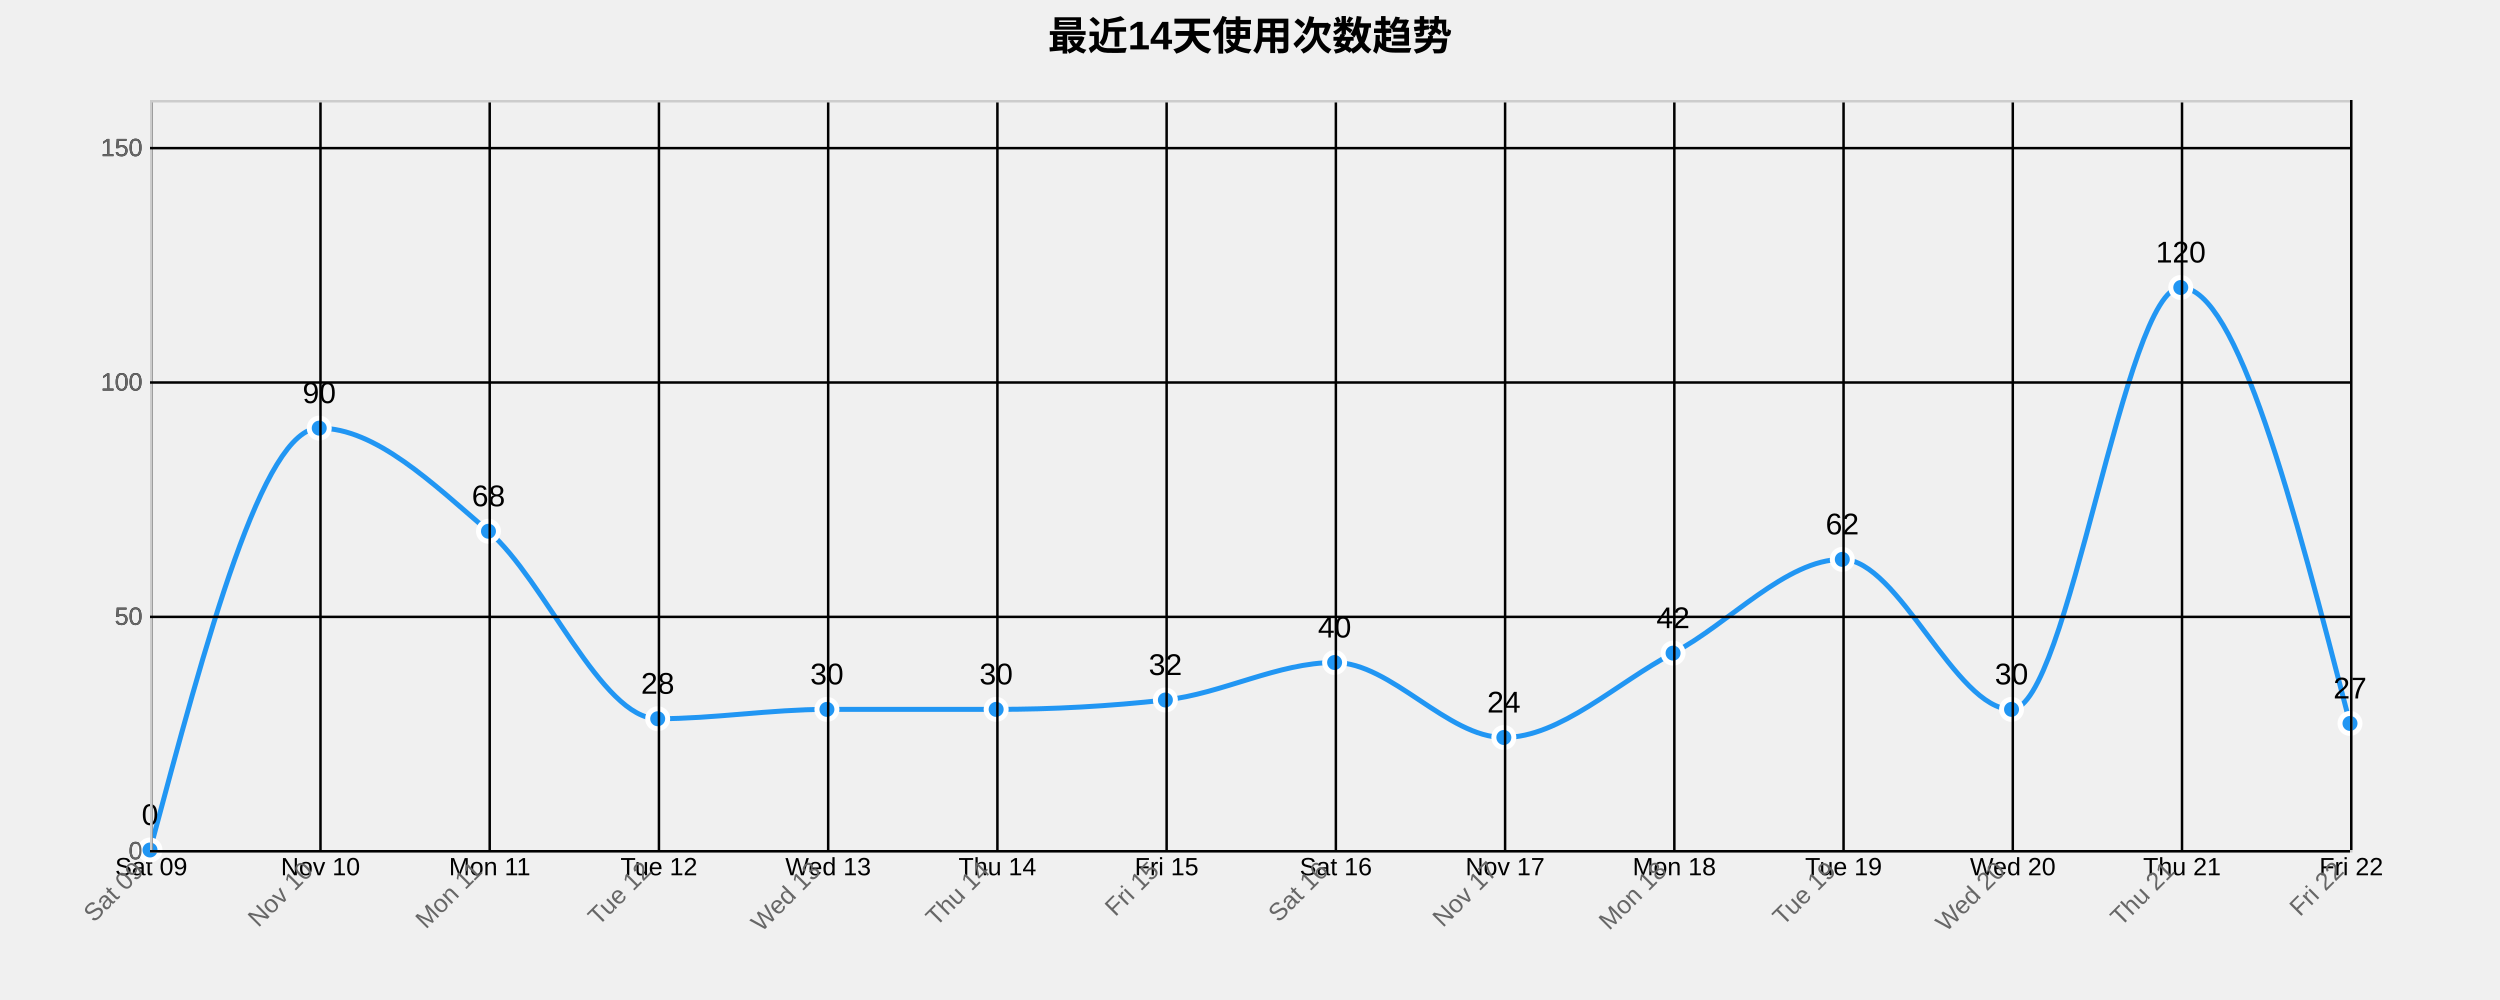
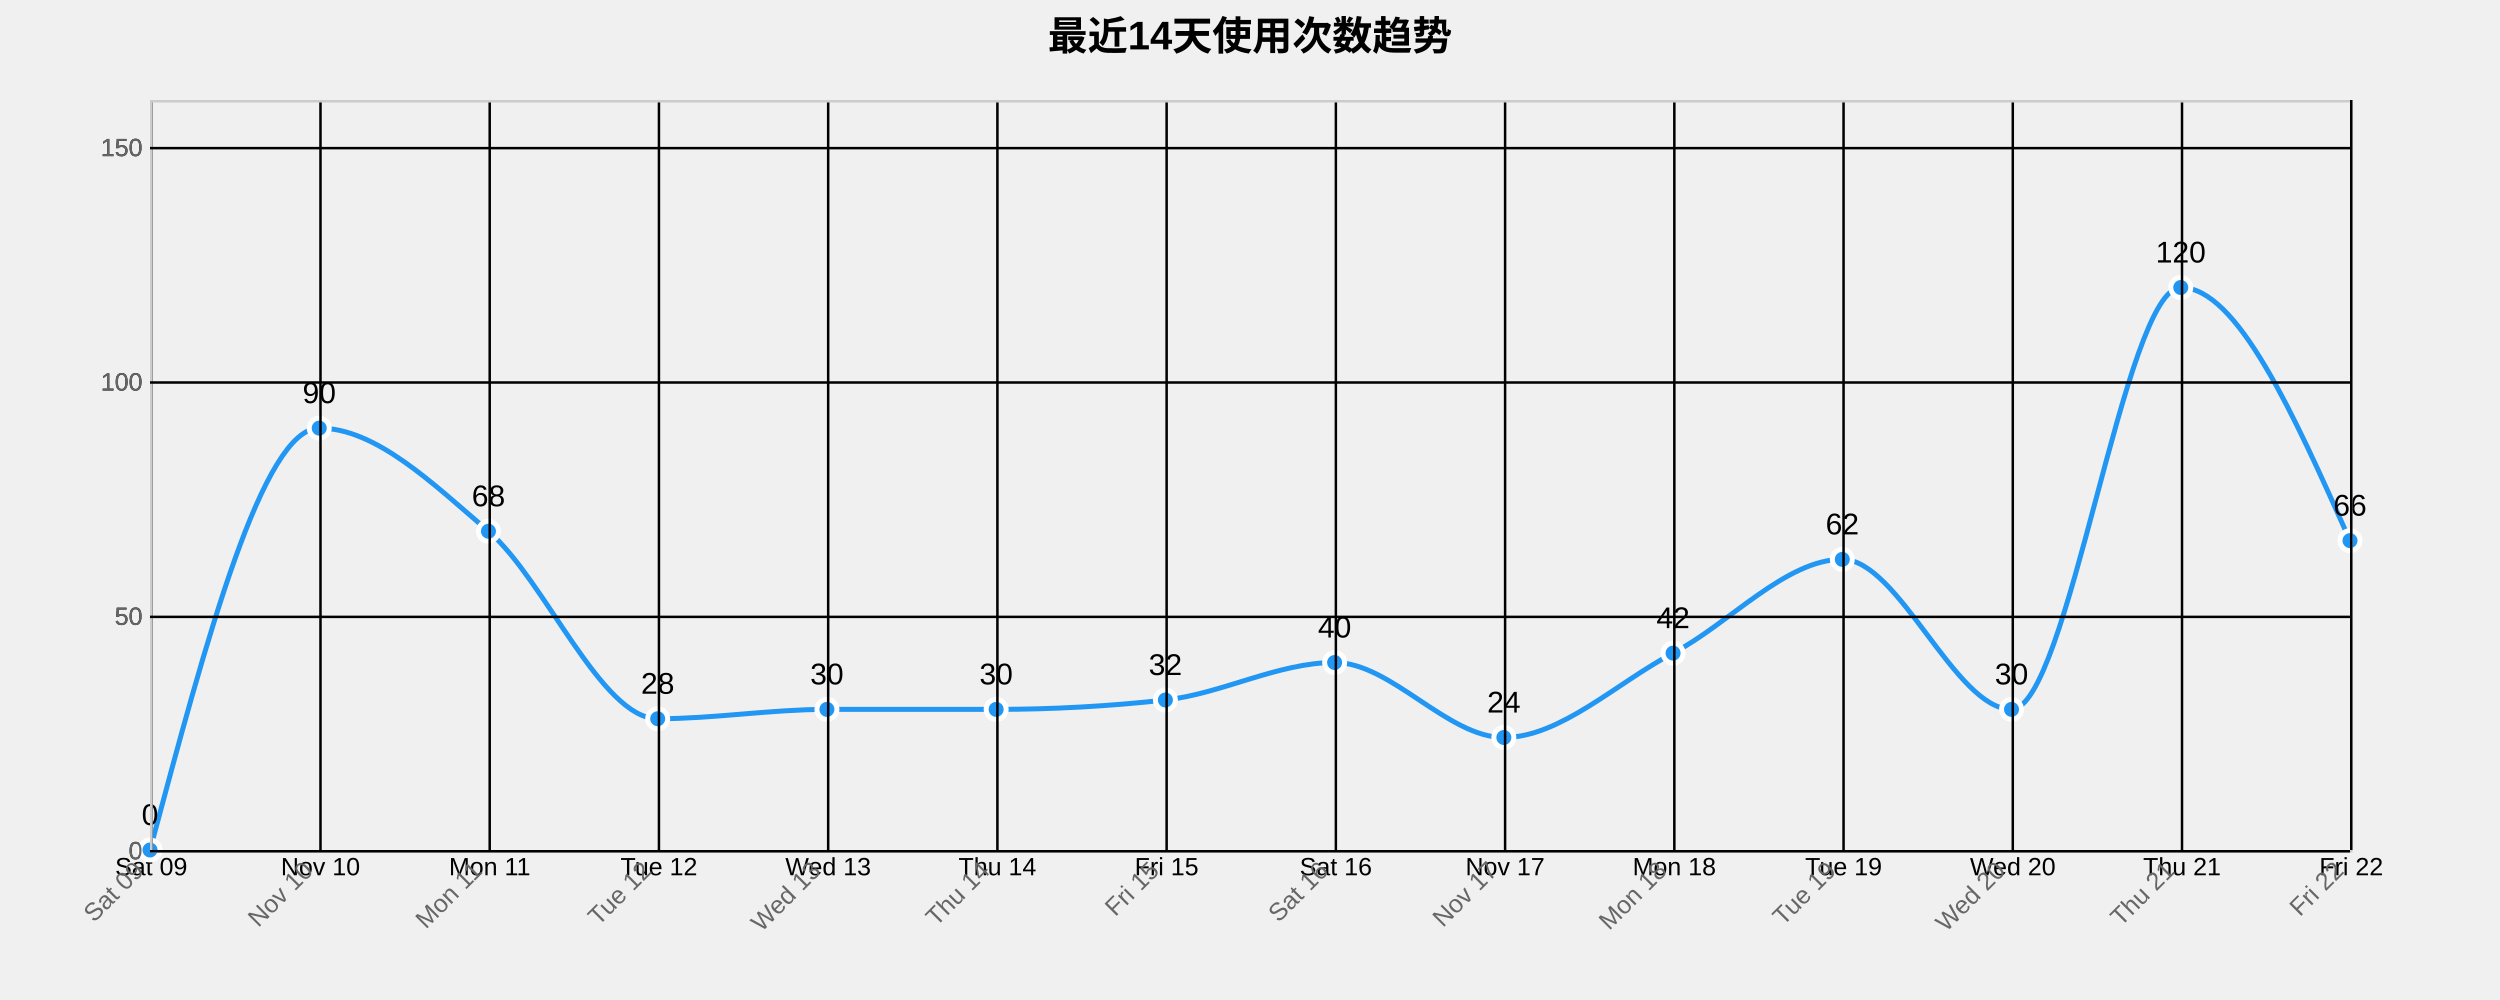
<svg xmlns="http://www.w3.org/2000/svg" width="1000" height="400">
  <g transform="translate(60,40)">
    <text x="440" y="-20" text-anchor="middle" style="font-size: 16px; font-weight: bold;">最近14天使用次数趋势</text>
    <g class="grid" transform="translate(0,300)" fill="none" font-size="10" font-family="sans-serif" text-anchor="middle">
      <path class="domain" stroke="currentColor" d="M0.5,-300V0.5H880.5V-300" />
      <g class="tick" opacity="1" transform="translate(0.5,0)">
        <line stroke="currentColor" y2="-300" />
        <text fill="currentColor" y="3" dy="0.71em">Sat 09</text>
      </g>
      <g class="tick" opacity="1" transform="translate(68.19231,0)">
        <line stroke="currentColor" y2="-300" />
        <text fill="currentColor" y="3" dy="0.71em">Nov 10</text>
      </g>
      <g class="tick" opacity="1" transform="translate(135.8846,0)">
        <line stroke="currentColor" y2="-300" />
        <text fill="currentColor" y="3" dy="0.71em">Mon 11</text>
      </g>
      <g class="tick" opacity="1" transform="translate(203.5769,0)">
        <line stroke="currentColor" y2="-300" />
        <text fill="currentColor" y="3" dy="0.71em">Tue 12</text>
      </g>
      <g class="tick" opacity="1" transform="translate(271.2692,0)">
        <line stroke="currentColor" y2="-300" />
        <text fill="currentColor" y="3" dy="0.71em">Wed 13</text>
      </g>
      <g class="tick" opacity="1" transform="translate(338.9615,0)">
        <line stroke="currentColor" y2="-300" />
        <text fill="currentColor" y="3" dy="0.71em">Thu 14</text>
      </g>
      <g class="tick" opacity="1" transform="translate(406.6538,0)">
        <line stroke="currentColor" y2="-300" />
        <text fill="currentColor" y="3" dy="0.71em">Fri 15</text>
      </g>
      <g class="tick" opacity="1" transform="translate(474.3462,0)">
        <line stroke="currentColor" y2="-300" />
        <text fill="currentColor" y="3" dy="0.71em">Sat 16</text>
      </g>
      <g class="tick" opacity="1" transform="translate(542.0385,0)">
        <line stroke="currentColor" y2="-300" />
        <text fill="currentColor" y="3" dy="0.71em">Nov 17</text>
      </g>
      <g class="tick" opacity="1" transform="translate(609.7308,0)">
        <line stroke="currentColor" y2="-300" />
        <text fill="currentColor" y="3" dy="0.71em">Mon 18</text>
      </g>
      <g class="tick" opacity="1" transform="translate(677.4231,0)">
        <line stroke="currentColor" y2="-300" />
        <text fill="currentColor" y="3" dy="0.71em">Tue 19</text>
      </g>
      <g class="tick" opacity="1" transform="translate(745.1154,0)">
        <line stroke="currentColor" y2="-300" />
        <text fill="currentColor" y="3" dy="0.71em">Wed 20</text>
      </g>
      <g class="tick" opacity="1" transform="translate(812.8077,0)">
        <line stroke="currentColor" y2="-300" />
        <text fill="currentColor" y="3" dy="0.71em">Thu 21</text>
      </g>
      <g class="tick" opacity="1" transform="translate(880.5,0)">
        <line stroke="currentColor" y2="-300" />
        <text fill="currentColor" y="3" dy="0.71em">Fri 22</text>
      </g>
    </g>
    <g class="grid" fill="none" font-size="10" font-family="sans-serif" text-anchor="end">
      <path class="domain" stroke="currentColor" d="M880,300.5H0.5V0.5H880" />
      <g class="tick" opacity="1" transform="translate(0,300.5)">
        <line stroke="currentColor" x2="880" />
        <text fill="currentColor" x="-3" dy="0.32em">0</text>
      </g>
      <g class="tick" opacity="1" transform="translate(0,206.75)">
        <line stroke="currentColor" x2="880" />
        <text fill="currentColor" x="-3" dy="0.32em">50</text>
      </g>
      <g class="tick" opacity="1" transform="translate(0,113)">
        <line stroke="currentColor" x2="880" />
        <text fill="currentColor" x="-3" dy="0.32em">100</text>
      </g>
      <g class="tick" opacity="1" transform="translate(0,19.25)">
        <line stroke="currentColor" x2="880" />
        <text fill="currentColor" x="-3" dy="0.32em">150</text>
      </g>
    </g>
-     <path class="area" d="M0,300C22.564,215.625,45.128,131.25,67.692,131.25C90.256,131.25,112.821,153.125,135.385,172.5C157.949,191.875,180.513,247.5,203.077,247.5C225.641,247.5,248.205,243.75,270.769,243.75C293.333,243.75,315.897,243.75,338.462,243.75C361.026,243.75,383.59,242.5,406.154,240C428.718,237.5,451.282,225,473.846,225C496.41,225,518.974,255,541.538,255C564.103,255,586.667,233.125,609.231,221.25C631.795,209.375,654.359,183.75,676.923,183.75C699.487,183.75,722.051,243.75,744.615,243.75C767.179,243.75,789.744,75,812.308,75C834.872,75,857.436,162.188,880,249.375L880,300C857.436,300,834.872,300,812.308,300C789.744,300,767.179,300,744.615,300C722.051,300,699.487,300,676.923,300C654.359,300,631.795,300,609.231,300C586.667,300,564.103,300,541.538,300C518.974,300,496.41,300,473.846,300C451.282,300,428.718,300,406.154,300C383.59,300,361.026,300,338.462,300C315.897,300,293.333,300,270.769,300C248.205,300,225.641,300,203.077,300C180.513,300,157.949,300,135.385,300C112.821,300,90.256,300,67.692,300C45.128,300,22.564,300,0,300Z" style="fill: url(#area-gradient); opacity: 0.3;" />
-     <path class="line" d="M0,300C22.564,215.625,45.128,131.25,67.692,131.25C90.256,131.25,112.821,153.125,135.385,172.5C157.949,191.875,180.513,247.5,203.077,247.5C225.641,247.5,248.205,243.75,270.769,243.75C293.333,243.75,315.897,243.75,338.462,243.75C361.026,243.75,383.59,242.5,406.154,240C428.718,237.5,451.282,225,473.846,225C496.41,225,518.974,255,541.538,255C564.103,255,586.667,233.125,609.231,221.25C631.795,209.375,654.359,183.75,676.923,183.75C699.487,183.75,722.051,243.75,744.615,243.75C767.179,243.75,789.744,75,812.308,75C834.872,75,857.436,162.188,880,249.375" style="fill: none; stroke: #2196F3; stroke-width: 2px;" />
+     <path class="area" d="M0,300C22.564,215.625,45.128,131.25,67.692,131.25C90.256,131.25,112.821,153.125,135.385,172.5C157.949,191.875,180.513,247.5,203.077,247.5C225.641,247.5,248.205,243.75,270.769,243.75C293.333,243.75,315.897,243.75,338.462,243.75C361.026,243.75,383.59,242.5,406.154,240C428.718,237.5,451.282,225,473.846,225C496.41,225,518.974,255,541.538,255C564.103,255,586.667,233.125,609.231,221.25C631.795,209.375,654.359,183.75,676.923,183.75C699.487,183.75,722.051,243.75,744.615,243.75C767.179,243.75,789.744,75,812.308,75C834.872,75,857.436,125.625,880,176.25L880,300C857.436,300,834.872,300,812.308,300C789.744,300,767.179,300,744.615,300C722.051,300,699.487,300,676.923,300C654.359,300,631.795,300,609.231,300C586.667,300,564.103,300,541.538,300C518.974,300,496.41,300,473.846,300C451.282,300,428.718,300,406.154,300C383.59,300,361.026,300,338.462,300C315.897,300,293.333,300,270.769,300C248.205,300,225.641,300,203.077,300C180.513,300,157.949,300,135.385,300C112.821,300,90.256,300,67.692,300C45.128,300,22.564,300,0,300Z" style="fill: url(#area-gradient); opacity: 0.3;" />
+     <path class="line" d="M0,300C22.564,215.625,45.128,131.25,67.692,131.25C90.256,131.25,112.821,153.125,135.385,172.5C157.949,191.875,180.513,247.5,203.077,247.5C225.641,247.5,248.205,243.75,270.769,243.75C293.333,243.75,315.897,243.75,338.462,243.75C361.026,243.75,383.59,242.5,406.154,240C428.718,237.5,451.282,225,473.846,225C496.41,225,518.974,255,541.538,255C564.103,255,586.667,233.125,609.231,221.25C631.795,209.375,654.359,183.75,676.923,183.75C699.487,183.75,722.051,243.75,744.615,243.75C767.179,243.75,789.744,75,812.308,75C834.872,75,857.436,125.625,880,176.25" style="fill: none; stroke: #2196F3; stroke-width: 2px;" />
    <circle class="dot" cx="0" cy="300" r="4" style="fill: #2196F3; stroke: #fff; stroke-width: 2px;" />
    <circle class="dot" cx="67.692" cy="131.25" r="4" style="fill: #2196F3; stroke: #fff; stroke-width: 2px;" />
    <circle class="dot" cx="135.385" cy="172.5" r="4" style="fill: #2196F3; stroke: #fff; stroke-width: 2px;" />
    <circle class="dot" cx="203.077" cy="247.5" r="4" style="fill: #2196F3; stroke: #fff; stroke-width: 2px;" />
    <circle class="dot" cx="270.769" cy="243.75" r="4" style="fill: #2196F3; stroke: #fff; stroke-width: 2px;" />
    <circle class="dot" cx="338.462" cy="243.75" r="4" style="fill: #2196F3; stroke: #fff; stroke-width: 2px;" />
    <circle class="dot" cx="406.154" cy="240" r="4" style="fill: #2196F3; stroke: #fff; stroke-width: 2px;" />
    <circle class="dot" cx="473.846" cy="225" r="4" style="fill: #2196F3; stroke: #fff; stroke-width: 2px;" />
    <circle class="dot" cx="541.538" cy="255" r="4" style="fill: #2196F3; stroke: #fff; stroke-width: 2px;" />
    <circle class="dot" cx="609.231" cy="221.25" r="4" style="fill: #2196F3; stroke: #fff; stroke-width: 2px;" />
    <circle class="dot" cx="676.923" cy="183.75" r="4" style="fill: #2196F3; stroke: #fff; stroke-width: 2px;" />
    <circle class="dot" cx="744.615" cy="243.75" r="4" style="fill: #2196F3; stroke: #fff; stroke-width: 2px;" />
    <circle class="dot" cx="812.308" cy="75" r="4" style="fill: #2196F3; stroke: #fff; stroke-width: 2px;" />
-     <circle class="dot" cx="880" cy="249.375" r="4" style="fill: #2196F3; stroke: #fff; stroke-width: 2px;" />
+     <circle class="dot" cx="880" cy="176.25" r="4" style="fill: #2196F3; stroke: #fff; stroke-width: 2px;" />
    <text class="label" x="0" y="290" text-anchor="middle" style="font-size: 12px;">0</text>
    <text class="label" x="67.692" y="121.25" text-anchor="middle" style="font-size: 12px;">90</text>
    <text class="label" x="135.385" y="162.5" text-anchor="middle" style="font-size: 12px;">68</text>
    <text class="label" x="203.077" y="237.5" text-anchor="middle" style="font-size: 12px;">28</text>
    <text class="label" x="270.769" y="233.75" text-anchor="middle" style="font-size: 12px;">30</text>
    <text class="label" x="338.462" y="233.75" text-anchor="middle" style="font-size: 12px;">30</text>
    <text class="label" x="406.154" y="230" text-anchor="middle" style="font-size: 12px;">32</text>
    <text class="label" x="473.846" y="215" text-anchor="middle" style="font-size: 12px;">40</text>
    <text class="label" x="541.538" y="245" text-anchor="middle" style="font-size: 12px;">24</text>
    <text class="label" x="609.231" y="211.25" text-anchor="middle" style="font-size: 12px;">42</text>
    <text class="label" x="676.923" y="173.75" text-anchor="middle" style="font-size: 12px;">62</text>
    <text class="label" x="744.615" y="233.75" text-anchor="middle" style="font-size: 12px;">30</text>
    <text class="label" x="812.308" y="65" text-anchor="middle" style="font-size: 12px;">120</text>
-     <text class="label" x="880" y="239.375" text-anchor="middle" style="font-size: 12px;">27</text>
+     <text class="label" x="880" y="166.25" text-anchor="middle" style="font-size: 12px;">66</text>
    <g class="x-axis" transform="translate(0,300)" fill="none" font-size="10" font-family="sans-serif" text-anchor="middle">
      <path class="domain" stroke="currentColor" d="M0.5,-300V0.5H880.5V-300" />
      <g class="tick" opacity="1" transform="translate(0.5,0)">
        <line stroke="currentColor" y2="-300" />
        <text fill="currentColor" y="3" dy=".15em" style="text-anchor: end;" dx="-.8em" transform="rotate(-45)">Sat 09</text>
      </g>
      <g class="tick" opacity="1" transform="translate(68.19231,0)">
        <line stroke="currentColor" y2="-300" />
        <text fill="currentColor" y="3" dy=".15em" style="text-anchor: end;" dx="-.8em" transform="rotate(-45)">Nov 10</text>
      </g>
      <g class="tick" opacity="1" transform="translate(135.8846,0)">
        <line stroke="currentColor" y2="-300" />
        <text fill="currentColor" y="3" dy=".15em" style="text-anchor: end;" dx="-.8em" transform="rotate(-45)">Mon 11</text>
      </g>
      <g class="tick" opacity="1" transform="translate(203.5769,0)">
        <line stroke="currentColor" y2="-300" />
        <text fill="currentColor" y="3" dy=".15em" style="text-anchor: end;" dx="-.8em" transform="rotate(-45)">Tue 12</text>
      </g>
      <g class="tick" opacity="1" transform="translate(271.2692,0)">
        <line stroke="currentColor" y2="-300" />
        <text fill="currentColor" y="3" dy=".15em" style="text-anchor: end;" dx="-.8em" transform="rotate(-45)">Wed 13</text>
      </g>
      <g class="tick" opacity="1" transform="translate(338.9615,0)">
        <line stroke="currentColor" y2="-300" />
        <text fill="currentColor" y="3" dy=".15em" style="text-anchor: end;" dx="-.8em" transform="rotate(-45)">Thu 14</text>
      </g>
      <g class="tick" opacity="1" transform="translate(406.6538,0)">
        <line stroke="currentColor" y2="-300" />
        <text fill="currentColor" y="3" dy=".15em" style="text-anchor: end;" dx="-.8em" transform="rotate(-45)">Fri 15</text>
      </g>
      <g class="tick" opacity="1" transform="translate(474.3462,0)">
        <line stroke="currentColor" y2="-300" />
        <text fill="currentColor" y="3" dy=".15em" style="text-anchor: end;" dx="-.8em" transform="rotate(-45)">Sat 16</text>
      </g>
      <g class="tick" opacity="1" transform="translate(542.0385,0)">
        <line stroke="currentColor" y2="-300" />
        <text fill="currentColor" y="3" dy=".15em" style="text-anchor: end;" dx="-.8em" transform="rotate(-45)">Nov 17</text>
      </g>
      <g class="tick" opacity="1" transform="translate(609.7308,0)">
        <line stroke="currentColor" y2="-300" />
        <text fill="currentColor" y="3" dy=".15em" style="text-anchor: end;" dx="-.8em" transform="rotate(-45)">Mon 18</text>
      </g>
      <g class="tick" opacity="1" transform="translate(677.4231,0)">
        <line stroke="currentColor" y2="-300" />
        <text fill="currentColor" y="3" dy=".15em" style="text-anchor: end;" dx="-.8em" transform="rotate(-45)">Tue 19</text>
      </g>
      <g class="tick" opacity="1" transform="translate(745.1154,0)">
        <line stroke="currentColor" y2="-300" />
        <text fill="currentColor" y="3" dy=".15em" style="text-anchor: end;" dx="-.8em" transform="rotate(-45)">Wed 20</text>
      </g>
      <g class="tick" opacity="1" transform="translate(812.8077,0)">
        <line stroke="currentColor" y2="-300" />
        <text fill="currentColor" y="3" dy=".15em" style="text-anchor: end;" dx="-.8em" transform="rotate(-45)">Thu 21</text>
      </g>
      <g class="tick" opacity="1" transform="translate(880.5,0)">
        <line stroke="currentColor" y2="-300" />
        <text fill="currentColor" y="3" dy=".15em" style="text-anchor: end;" dx="-.8em" transform="rotate(-45)">Fri 22</text>
      </g>
    </g>
    <g class="y-axis" fill="none" font-size="10" font-family="sans-serif" text-anchor="end">
      <path class="domain" stroke="currentColor" d="M880,300.5H0.5V0.5H880" />
      <g class="tick" opacity="1" transform="translate(0,300.5)">
        <line stroke="currentColor" x2="880" />
        <text fill="currentColor" x="-3" dy="0.32em">0</text>
      </g>
      <g class="tick" opacity="1" transform="translate(0,206.75)">
        <line stroke="currentColor" x2="880" />
        <text fill="currentColor" x="-3" dy="0.32em">50</text>
      </g>
      <g class="tick" opacity="1" transform="translate(0,113)">
        <line stroke="currentColor" x2="880" />
        <text fill="currentColor" x="-3" dy="0.32em">100</text>
      </g>
      <g class="tick" opacity="1" transform="translate(0,19.25)">
        <line stroke="currentColor" x2="880" />
        <text fill="currentColor" x="-3" dy="0.32em">150</text>
      </g>
    </g>
    <style>
    .grid line {
      stroke: #e0e0e0;
      stroke-opacity: 0.7;
      shape-rendering: crispEdges;
    }
    .grid path {
      stroke-width: 0;
    }
    .dot:hover {
      r: 6;
    }
    text {
      font-family: Arial, sans-serif;
    }
    .x-axis path, .y-axis path {
      stroke: #ccc;
    }
    .x-axis text, .y-axis text {
      fill: #666;
    }
  </style>
  </g>
</svg>
